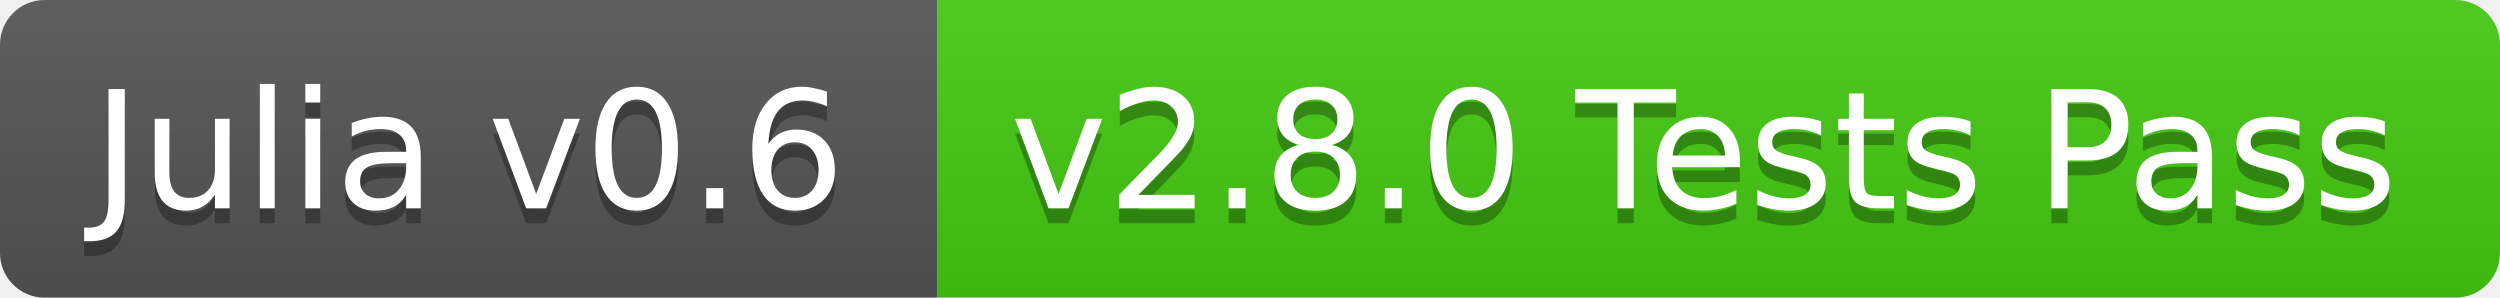
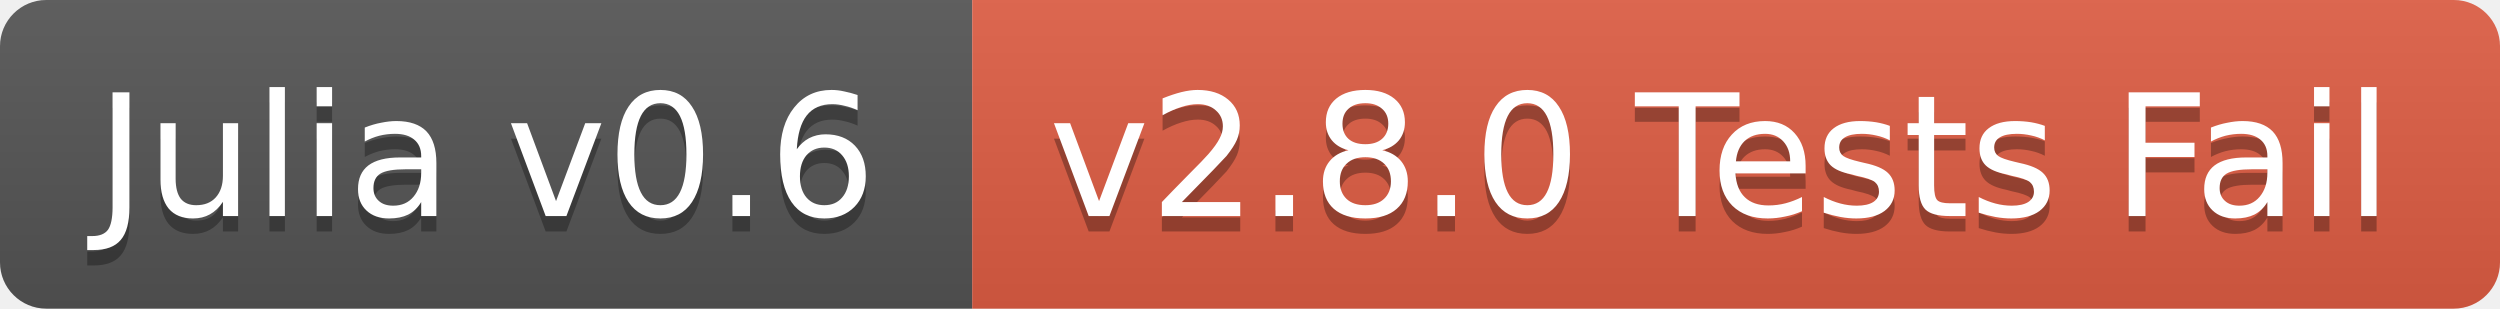
- <svg xmlns="http://www.w3.org/2000/svg" width="168" height="20">
+ <svg xmlns="http://www.w3.org/2000/svg" width="162" height="20">
  <linearGradient id="b" x2="0" y2="100%">
    <stop offset="0" stop-color="#bbb" stop-opacity=".1" />
    <stop offset="1" stop-opacity=".1" />
  </linearGradient>
  <clipPath id="a">
-     <rect width="168" height="20" rx="3" fill="#fff" />
+     <rect width="162" height="20" rx="3" fill="#fff" />
  </clipPath>
  <g clip-path="url(#a)">
    <path fill="#555" d="M0 0h63v20H0z" />
-     <path fill="#4c1" d="M63 0h105v20H63z" />
-     <path fill="url(#b)" d="M0 0h168v20H0z" />
+     <path fill="#e05d44" d="M63 0h99v20H63z" />
+     <path fill="url(#b)" d="M0 0h162v20H0z" />
  </g>
  <g fill="#fff" text-anchor="middle" font-family="DejaVu Sans,Verdana,Geneva,sans-serif" font-size="11">
    <text x="31.5" y="15" fill="#010101" fill-opacity=".3">Julia v0.6</text>
    <text x="31.5" y="14">Julia v0.6</text>
-     <text x="114.5" y="15" fill="#010101" fill-opacity=".3">v2.8.0 Tests Pass</text>
-     <text x="114.5" y="14">v2.8.0 Tests Pass</text>
+     <text x="111.5" y="15" fill="#010101" fill-opacity=".3">v2.8.0 Tests Fail</text>
+     <text x="111.5" y="14">v2.8.0 Tests Fail</text>
  </g>
</svg>
